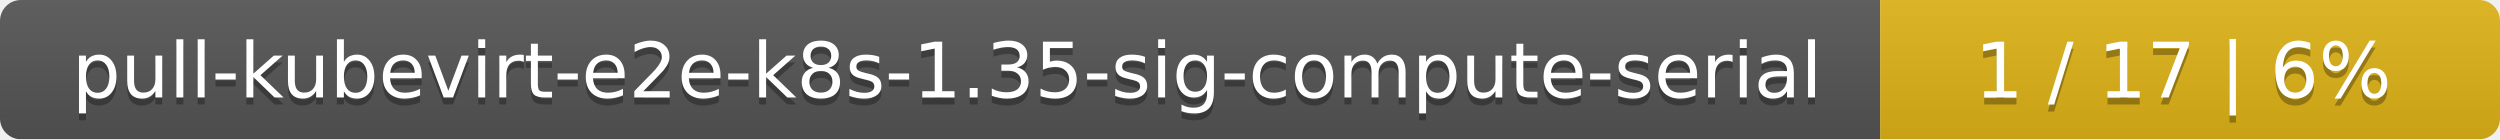
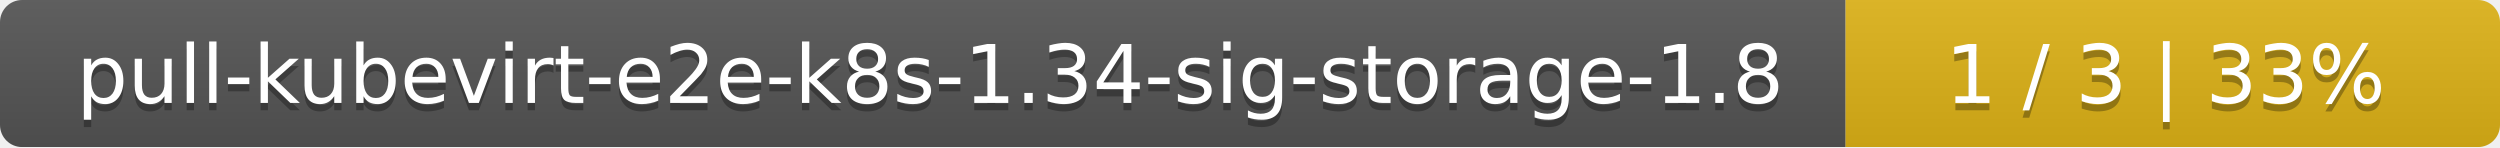
- <svg xmlns="http://www.w3.org/2000/svg" width="359" height="20">
+ <svg xmlns="http://www.w3.org/2000/svg" width="340" height="20">
  <linearGradient id="smooth" x2="0" y2="100%">
    <stop offset="0" stop-color="#bbb" stop-opacity=".1" />
    <stop offset="1" stop-opacity=".1" />
  </linearGradient>
  <mask id="round">
-     <rect width="359" height="20" rx="3" fill="#fff" />
+     <rect width="340" height="20" rx="3" fill="#fff" />
  </mask>
  <g mask="url(#round)">
-     <rect width="270" height="20" fill="#555" />
-     <rect x="270" width="89" height="20" fill="#dfb317" />
-     <rect width="359" height="20" fill="url(#smooth)" />
+     <rect width="251" height="20" fill="#555" />
+     <rect x="251" width="89" height="20" fill="#dfb317" />
+     <rect width="340" height="20" fill="url(#smooth)" />
  </g>
  <g fill="#fff" text-anchor="middle" font-family="DejaVu Sans,Verdana,Geneva,sans-serif" font-size="11">
-     <text x="136" y="15" fill="#010101" fill-opacity=".3">pull-kubevirt-e2e-k8s-1.35-sig-compute-serial</text>
-     <text x="136" y="14">pull-kubevirt-e2e-k8s-1.35-sig-compute-serial</text>
-     <text x="313.5" y="15" fill="#010101" fill-opacity=".3">1 / 17    |    6%</text>
-     <text x="313.5" y="14">1 / 17    |    6%</text>
+     <text x="126.5" y="15" fill="#010101" fill-opacity=".3">pull-kubevirt-e2e-k8s-1.34-sig-storage-1.8</text>
+     <text x="126.5" y="14">pull-kubevirt-e2e-k8s-1.34-sig-storage-1.8</text>
+     <text x="294.5" y="15" fill="#010101" fill-opacity=".3">1 / 3    |    33%</text>
+     <text x="294.5" y="14">1 / 3    |    33%</text>
  </g>
</svg>
